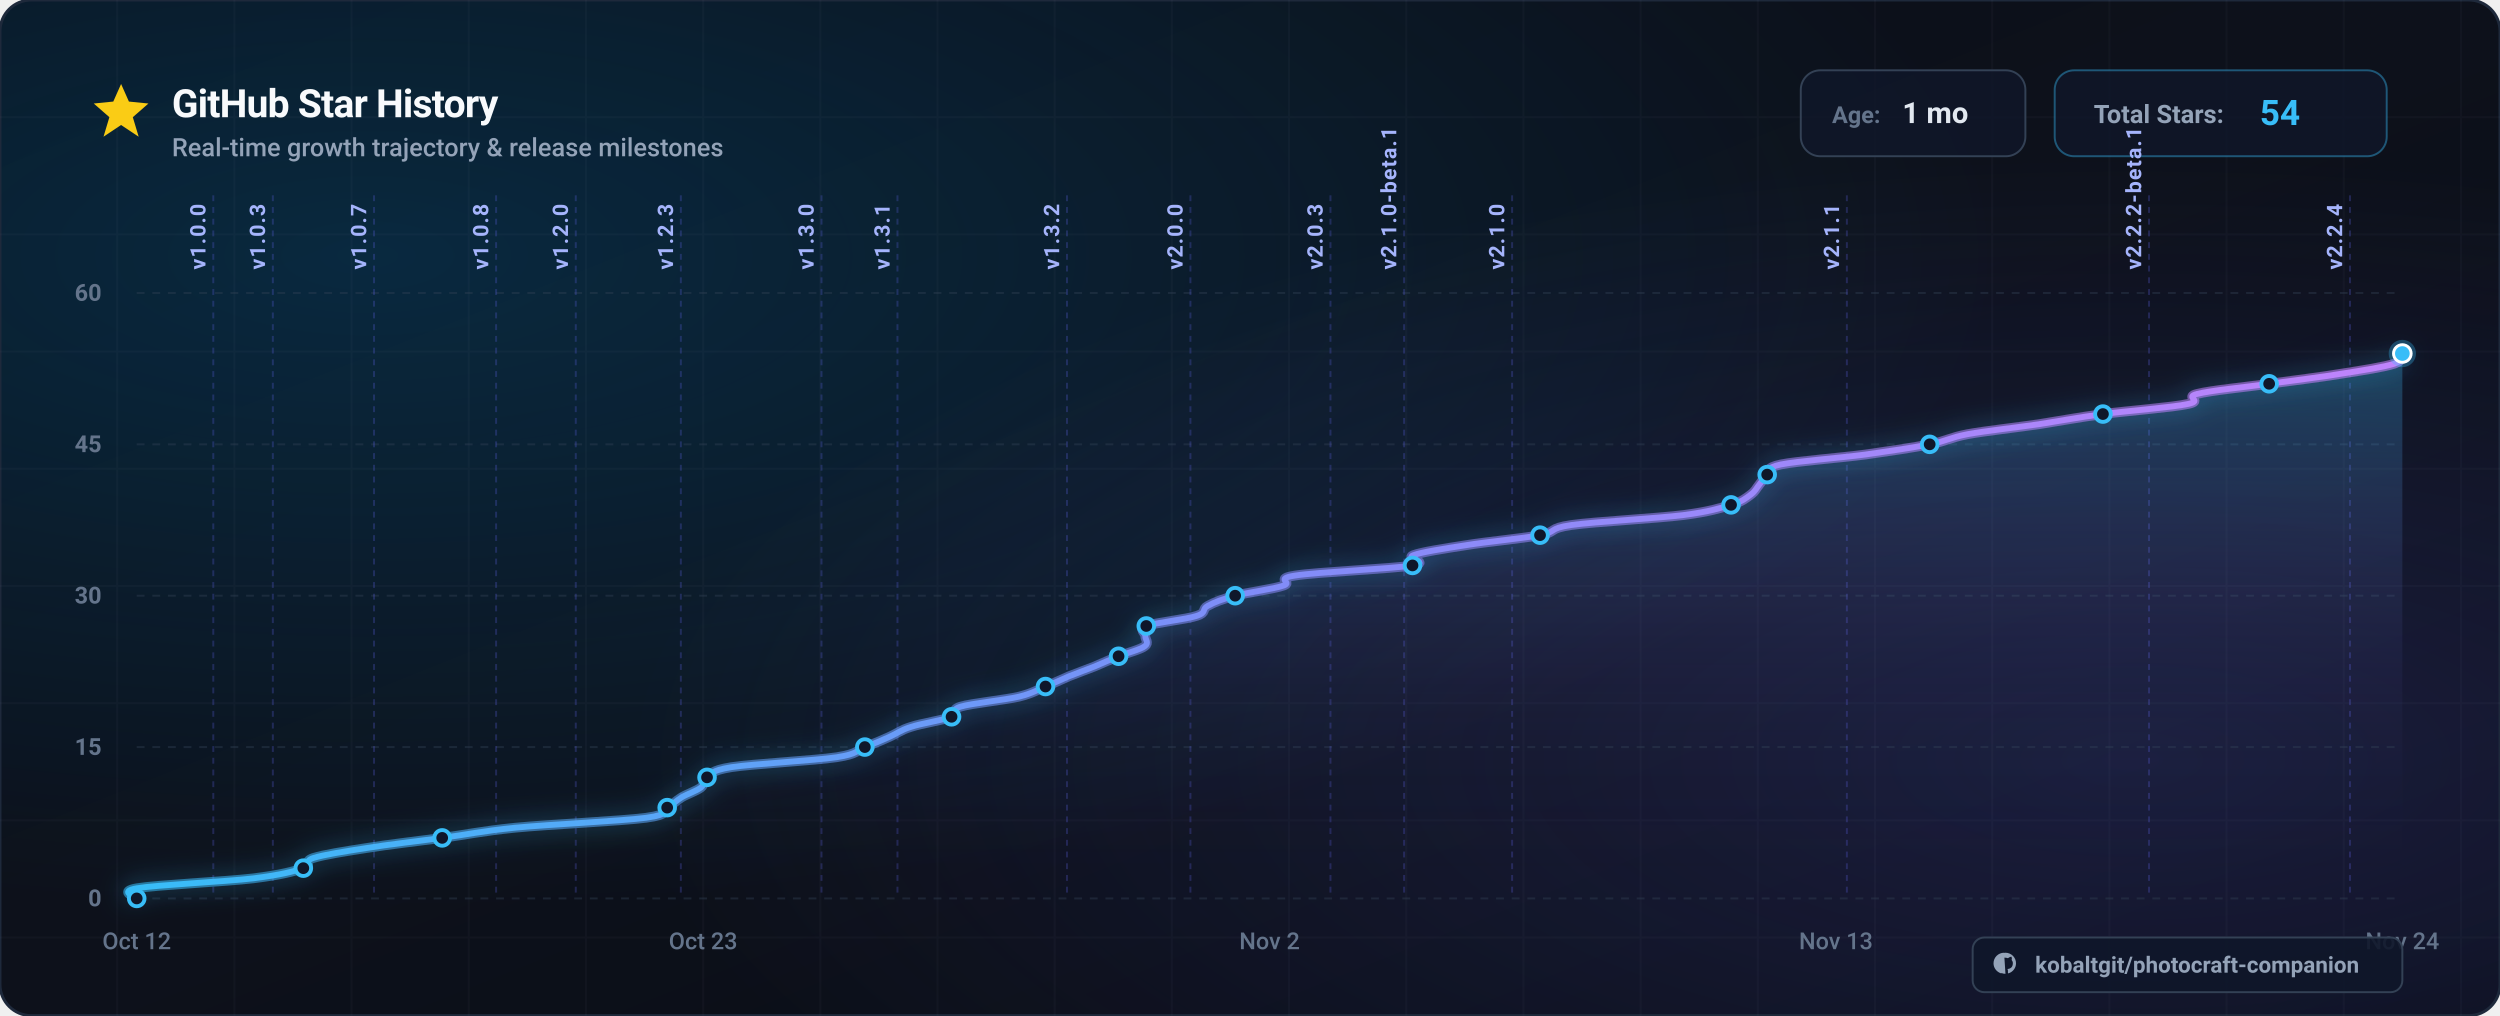
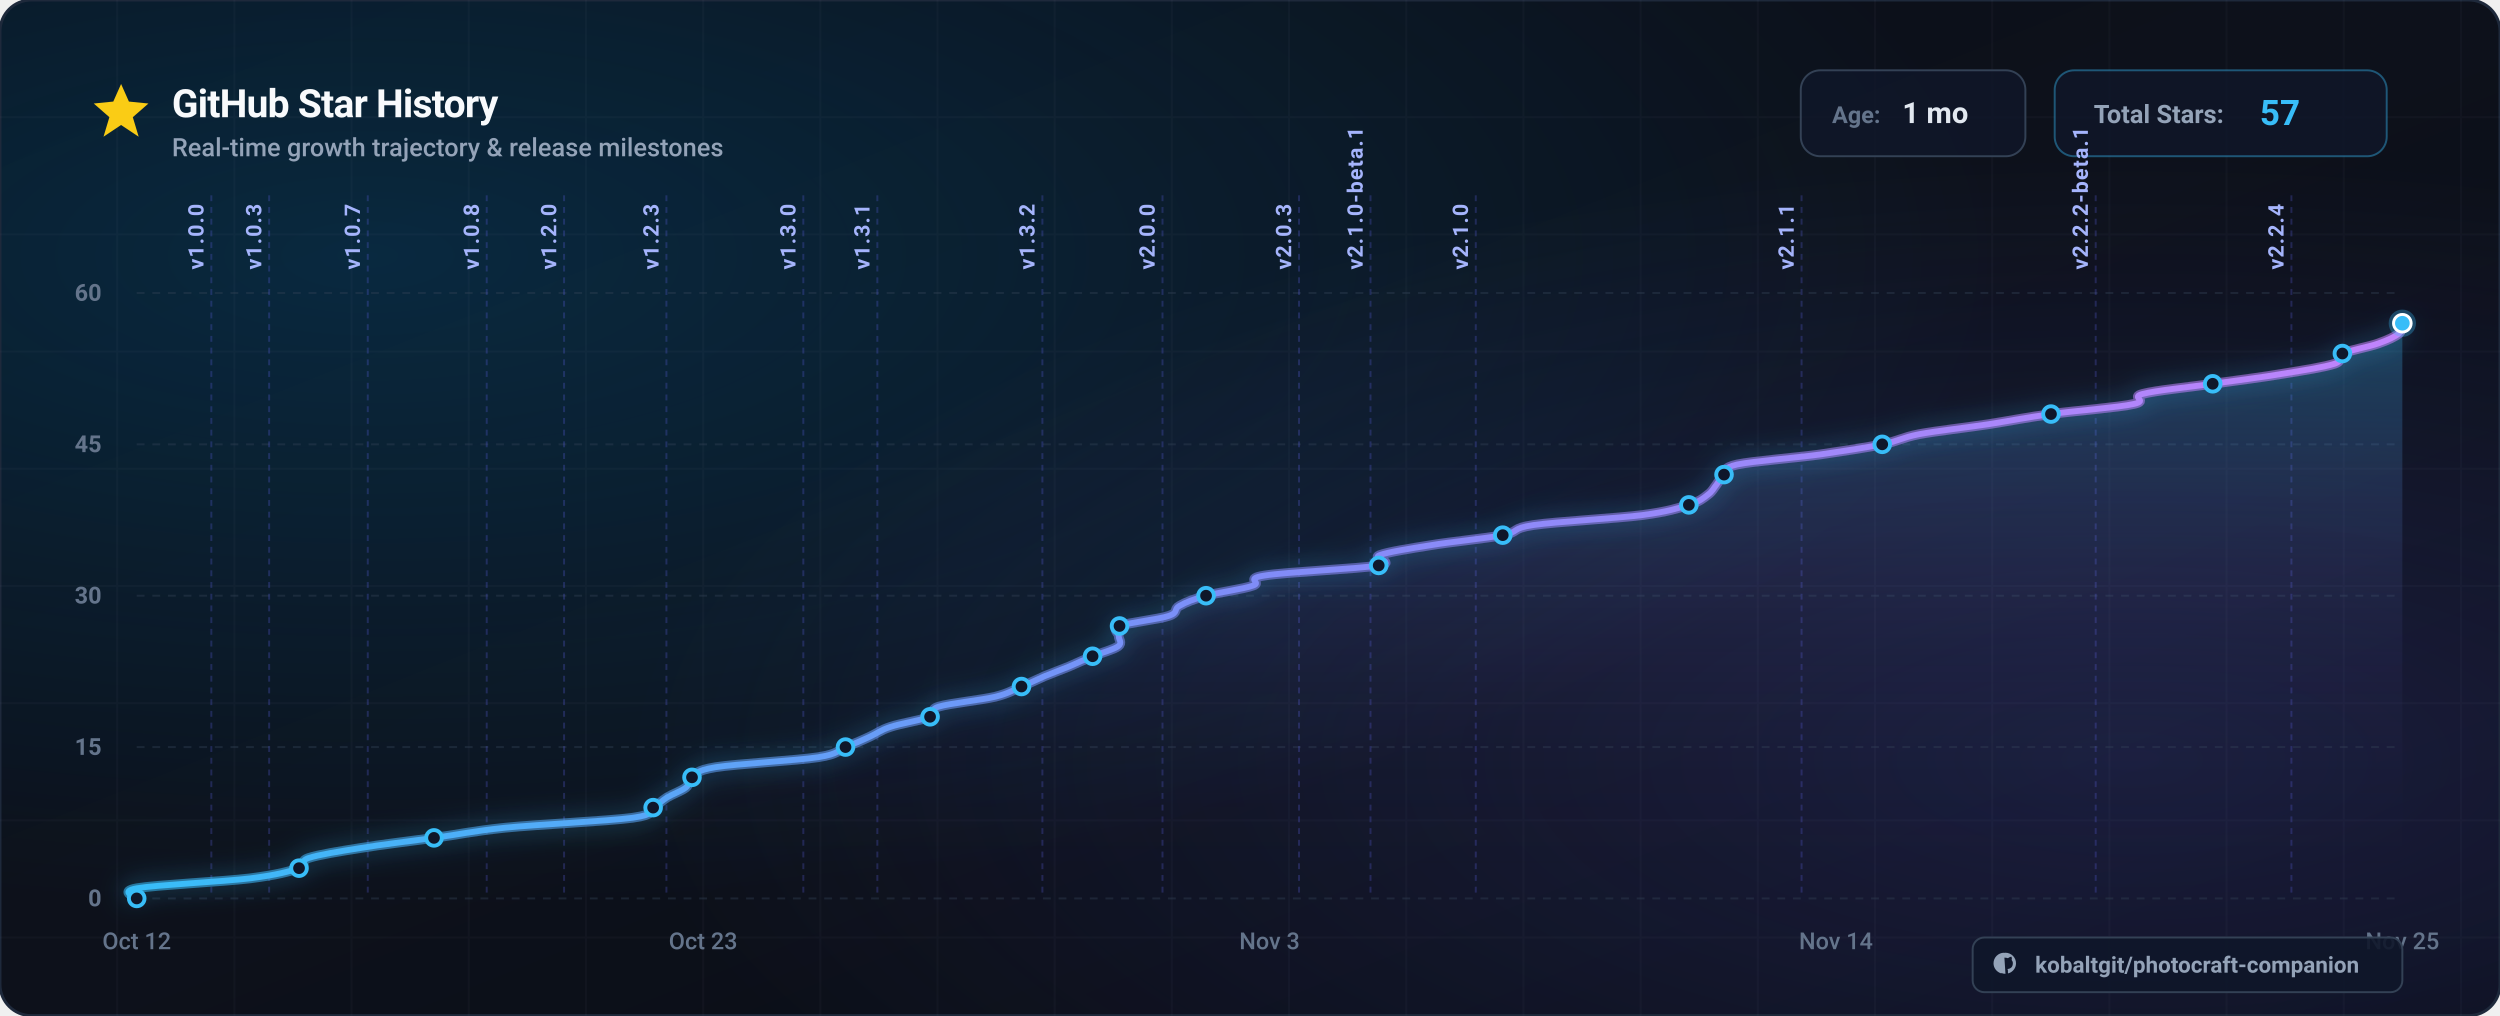
<svg xmlns="http://www.w3.org/2000/svg" viewBox="0 0 1280 520" width="1280" height="520" font-family="-apple-system, BlinkMacSystemFont, 'Segoe UI', Roboto, Helvetica, Arial, sans-serif">
  <defs>
    <linearGradient id="bg-base" x1="0%" y1="0%" x2="100%" y2="100%">
      <stop offset="0%" stop-color="#0a0e17" />
      <stop offset="50%" stop-color="#0d111b" />
      <stop offset="100%" stop-color="#080b12" />
    </linearGradient>
    <radialGradient id="bg-glow-cyan" cx="15%" cy="25%" r="65%">
      <stop offset="0%" stop-color="#0284c7" stop-opacity="0.22" />
      <stop offset="100%" stop-color="#0284c7" stop-opacity="0" />
    </radialGradient>
    <radialGradient id="bg-glow-purple" cx="85%" cy="75%" r="60%">
      <stop offset="0%" stop-color="#6366f1" stop-opacity="0.18" />
      <stop offset="100%" stop-color="#6366f1" stop-opacity="0" />
    </radialGradient>
    <linearGradient id="curve-gradient" x1="0%" y1="0%" x2="100%" y2="0%">
      <stop offset="0%" stop-color="#38bdf8" />
      <stop offset="50%" stop-color="#818cf8" />
      <stop offset="100%" stop-color="#c084fc" />
    </linearGradient>
    <linearGradient id="area-gradient" x1="0%" y1="0%" x2="0%" y2="100%">
      <stop offset="0%" stop-color="#38bdf8" stop-opacity="0.28" />
      <stop offset="50%" stop-color="#818cf8" stop-opacity="0.08" />
      <stop offset="100%" stop-color="#080b12" stop-opacity="0" />
    </linearGradient>
    <filter id="glow-line" x="-20%" y="-20%" width="140%" height="140%">
      <feDropShadow dx="0" dy="0" stdDeviation="6" flood-color="#38bdf8" flood-opacity="0.6" />
    </filter>
    <filter id="shadow-card" x="-10%" y="-10%" width="120%" height="120%">
      <feDropShadow dx="0" dy="12" stdDeviation="20" flood-color="#000000" flood-opacity="0.6" />
    </filter>
  </defs>
  <rect width="1280" height="520" rx="16" fill="url(#bg-base)" />
  <rect width="1280" height="520" rx="16" fill="url(#bg-glow-cyan)" />
  <rect width="1280" height="520" rx="16" fill="url(#bg-glow-purple)" />
  <rect width="1280" height="520" rx="16" fill="none" stroke="#1e293b" stroke-width="1.5" />
  <g opacity="0.04" stroke="#94a3b8" stroke-width="1">
    <line x1="60" y1="0" x2="60" y2="520" />
    <line x1="120" y1="0" x2="120" y2="520" />
    <line x1="180" y1="0" x2="180" y2="520" />
    <line x1="240" y1="0" x2="240" y2="520" />
    <line x1="300" y1="0" x2="300" y2="520" />
    <line x1="360" y1="0" x2="360" y2="520" />
    <line x1="420" y1="0" x2="420" y2="520" />
    <line x1="480" y1="0" x2="480" y2="520" />
    <line x1="540" y1="0" x2="540" y2="520" />
    <line x1="600" y1="0" x2="600" y2="520" />
    <line x1="660" y1="0" x2="660" y2="520" />
    <line x1="720" y1="0" x2="720" y2="520" />
    <line x1="780" y1="0" x2="780" y2="520" />
    <line x1="840" y1="0" x2="840" y2="520" />
    <line x1="900" y1="0" x2="900" y2="520" />
    <line x1="960" y1="0" x2="960" y2="520" />
    <line x1="1020" y1="0" x2="1020" y2="520" />
    <line x1="1080" y1="0" x2="1080" y2="520" />
    <line x1="1140" y1="0" x2="1140" y2="520" />
    <line x1="1200" y1="0" x2="1200" y2="520" />
    <line x1="1260" y1="0" x2="1260" y2="520" />
    <line x1="0" y1="60" x2="1280" y2="60" />
    <line x1="0" y1="120" x2="1280" y2="120" />
    <line x1="0" y1="180" x2="1280" y2="180" />
    <line x1="0" y1="240" x2="1280" y2="240" />
    <line x1="0" y1="300" x2="1280" y2="300" />
    <line x1="0" y1="360" x2="1280" y2="360" />
    <line x1="0" y1="420" x2="1280" y2="420" />
    <line x1="0" y1="480" x2="1280" y2="480" />
  </g>
  <g transform="translate(48, 42)">
    <g transform="translate(0, 0)">
      <polygon points="14,1 18,10 28,11 20,18 23,28 14,22 5,28 8,18 0,11 10,10" fill="#facc15" />
    </g>
    <text x="40" y="18" font-size="20" font-weight="700" fill="#f8fafc" letter-spacing="-0.02em">
      GitHub Star History
    </text>
    <text x="40" y="38" font-size="13" font-weight="500" fill="#94a3b8">
      Real-time growth trajectory &amp; release milestones
    </text>
    <g transform="translate(874, -6)">
      <g transform="translate(0, 0)">
        <rect width="115" height="44" rx="10" fill="#0f172a" fill-opacity="0.8" stroke="#334155" stroke-width="1" />
        <text x="16" y="27" font-size="12" font-weight="600" fill="#64748b">Age:</text>
        <text x="52" y="27" font-size="15" font-weight="700" fill="#e2e8f0">1 mo</text>
      </g>
      <g transform="translate(130, 0)">
        <rect width="170" height="44" rx="10" fill="#0f172a" fill-opacity="0.8" stroke="#38bdf8" stroke-opacity="0.4" stroke-width="1" />
        <text x="20" y="27" font-size="13" font-weight="600" fill="#94a3b8">Total Stars:</text>
-         <text x="105" y="28" font-size="18" font-weight="700" fill="#38bdf8">54</text>
+         <text x="105" y="28" font-size="18" font-weight="700" fill="#38bdf8">57</text>
      </g>
    </g>
  </g>
  <g>
    <line x1="70" y1="460.0" x2="1230.0" y2="460.0" stroke="#334155" stroke-opacity="0.4" stroke-width="1" stroke-dasharray="4 4" />
    <text x="52" y="464.0" font-size="12" font-weight="600" fill="#64748b" text-anchor="end">0</text>
    <line x1="70" y1="382.5" x2="1230.0" y2="382.5" stroke="#334155" stroke-opacity="0.4" stroke-width="1" stroke-dasharray="4 4" />
    <text x="52" y="386.5" font-size="12" font-weight="600" fill="#64748b" text-anchor="end">15</text>
    <line x1="70" y1="305.0" x2="1230.0" y2="305.0" stroke="#334155" stroke-opacity="0.4" stroke-width="1" stroke-dasharray="4 4" />
    <text x="52" y="309.0" font-size="12" font-weight="600" fill="#64748b" text-anchor="end">30</text>
    <line x1="70" y1="227.5" x2="1230.0" y2="227.5" stroke="#334155" stroke-opacity="0.4" stroke-width="1" stroke-dasharray="4 4" />
    <text x="52" y="231.5" font-size="12" font-weight="600" fill="#64748b" text-anchor="end">45</text>
    <line x1="70" y1="150.0" x2="1230.0" y2="150.0" stroke="#334155" stroke-opacity="0.4" stroke-width="1" stroke-dasharray="4 4" />
    <text x="52" y="154.0" font-size="12" font-weight="600" fill="#64748b" text-anchor="end">60</text>
  </g>
  <g>
    <text x="70.0" y="486.0" font-size="12" font-weight="500" fill="#64748b" text-anchor="middle">Oct 12</text>
    <text x="360.0" y="486.0" font-size="12" font-weight="500" fill="#64748b" text-anchor="middle">Oct 23</text>
-     <text x="650.0" y="486.0" font-size="12" font-weight="500" fill="#64748b" text-anchor="middle">Nov 2</text>
-     <text x="940.0" y="486.0" font-size="12" font-weight="500" fill="#64748b" text-anchor="middle">Nov 13</text>
-     <text x="1230.0" y="486.0" font-size="12" font-weight="500" fill="#64748b" text-anchor="middle">Nov 24</text>
+     <text x="650.0" y="486.0" font-size="12" font-weight="500" fill="#64748b" text-anchor="middle">Nov 3</text>
+     <text x="940.0" y="486.0" font-size="12" font-weight="500" fill="#64748b" text-anchor="middle">Nov 14</text>
+     <text x="1230.0" y="486.0" font-size="12" font-weight="500" fill="#64748b" text-anchor="middle">Nov 25</text>
  </g>
  <g>
-     <line x1="109.2" y1="100" x2="109.2" y2="460" stroke="#6366f1" stroke-opacity="0.25" stroke-width="1" stroke-dasharray="3 3" />
-     <text x="105.2" y="138.0" transform="rotate(-90 105.2,138.0)" font-size="11" font-weight="600" fill="#a5b4fc" letter-spacing="0.05em">v1.0.0</text>
-     <line x1="139.7" y1="100" x2="139.7" y2="460" stroke="#6366f1" stroke-opacity="0.25" stroke-width="1" stroke-dasharray="3 3" />
-     <text x="135.7" y="138.0" transform="rotate(-90 135.7,138.0)" font-size="11" font-weight="600" fill="#a5b4fc" letter-spacing="0.05em">v1.0.3</text>
-     <line x1="191.5" y1="100" x2="191.5" y2="460" stroke="#6366f1" stroke-opacity="0.25" stroke-width="1" stroke-dasharray="3 3" />
-     <text x="187.5" y="138.0" transform="rotate(-90 187.5,138.0)" font-size="11" font-weight="600" fill="#a5b4fc" letter-spacing="0.05em">v1.0.7</text>
-     <line x1="254.0" y1="100" x2="254.0" y2="460" stroke="#6366f1" stroke-opacity="0.25" stroke-width="1" stroke-dasharray="3 3" />
-     <text x="250.0" y="138.0" transform="rotate(-90 250.0,138.0)" font-size="11" font-weight="600" fill="#a5b4fc" letter-spacing="0.05em">v1.0.8</text>
-     <line x1="294.8" y1="100" x2="294.8" y2="460" stroke="#6366f1" stroke-opacity="0.25" stroke-width="1" stroke-dasharray="3 3" />
-     <text x="290.8" y="138.0" transform="rotate(-90 290.8,138.0)" font-size="11" font-weight="600" fill="#a5b4fc" letter-spacing="0.05em">v1.2.0</text>
-     <line x1="348.6" y1="100" x2="348.6" y2="460" stroke="#6366f1" stroke-opacity="0.25" stroke-width="1" stroke-dasharray="3 3" />
-     <text x="344.6" y="138.0" transform="rotate(-90 344.6,138.0)" font-size="11" font-weight="600" fill="#a5b4fc" letter-spacing="0.05em">v1.2.3</text>
-     <line x1="420.6" y1="100" x2="420.6" y2="460" stroke="#6366f1" stroke-opacity="0.25" stroke-width="1" stroke-dasharray="3 3" />
-     <text x="416.6" y="138.0" transform="rotate(-90 416.6,138.0)" font-size="11" font-weight="600" fill="#a5b4fc" letter-spacing="0.05em">v1.3.0</text>
-     <line x1="459.5" y1="100" x2="459.5" y2="460" stroke="#6366f1" stroke-opacity="0.25" stroke-width="1" stroke-dasharray="3 3" />
-     <text x="455.5" y="138.0" transform="rotate(-90 455.5,138.0)" font-size="11" font-weight="600" fill="#a5b4fc" letter-spacing="0.05em">v1.3.1</text>
-     <line x1="546.3" y1="100" x2="546.3" y2="460" stroke="#6366f1" stroke-opacity="0.25" stroke-width="1" stroke-dasharray="3 3" />
-     <text x="542.3" y="138.0" transform="rotate(-90 542.3,138.0)" font-size="11" font-weight="600" fill="#a5b4fc" letter-spacing="0.05em">v1.3.2</text>
-     <line x1="609.5" y1="100" x2="609.5" y2="460" stroke="#6366f1" stroke-opacity="0.25" stroke-width="1" stroke-dasharray="3 3" />
-     <text x="605.5" y="138.0" transform="rotate(-90 605.5,138.0)" font-size="11" font-weight="600" fill="#a5b4fc" letter-spacing="0.05em">v2.0.0</text>
-     <line x1="681.2" y1="100" x2="681.2" y2="460" stroke="#6366f1" stroke-opacity="0.25" stroke-width="1" stroke-dasharray="3 3" />
-     <text x="677.2" y="138.0" transform="rotate(-90 677.2,138.0)" font-size="11" font-weight="600" fill="#a5b4fc" letter-spacing="0.05em">v2.0.3</text>
-     <line x1="718.9" y1="100" x2="718.9" y2="460" stroke="#6366f1" stroke-opacity="0.25" stroke-width="1" stroke-dasharray="3 3" />
-     <text x="714.9" y="138.0" transform="rotate(-90 714.9,138.0)" font-size="11" font-weight="600" fill="#a5b4fc" letter-spacing="0.05em">v2.1.0-beta.1</text>
-     <line x1="774.2" y1="100" x2="774.2" y2="460" stroke="#6366f1" stroke-opacity="0.25" stroke-width="1" stroke-dasharray="3 3" />
-     <text x="770.2" y="138.0" transform="rotate(-90 770.2,138.0)" font-size="11" font-weight="600" fill="#a5b4fc" letter-spacing="0.05em">v2.1.0</text>
-     <line x1="945.6" y1="100" x2="945.6" y2="460" stroke="#6366f1" stroke-opacity="0.25" stroke-width="1" stroke-dasharray="3 3" />
-     <text x="941.6" y="138.0" transform="rotate(-90 941.6,138.0)" font-size="11" font-weight="600" fill="#a5b4fc" letter-spacing="0.05em">v2.1.1</text>
-     <line x1="1100.3" y1="100" x2="1100.3" y2="460" stroke="#6366f1" stroke-opacity="0.25" stroke-width="1" stroke-dasharray="3 3" />
-     <text x="1096.3" y="138.0" transform="rotate(-90 1096.3,138.0)" font-size="11" font-weight="600" fill="#a5b4fc" letter-spacing="0.05em">v2.2.2-beta.1</text>
-     <line x1="1203.2" y1="100" x2="1203.2" y2="460" stroke="#6366f1" stroke-opacity="0.25" stroke-width="1" stroke-dasharray="3 3" />
-     <text x="1199.2" y="138.0" transform="rotate(-90 1199.2,138.0)" font-size="11" font-weight="600" fill="#a5b4fc" letter-spacing="0.05em">v2.2.4</text>
+     <line x1="108.2" y1="100" x2="108.2" y2="460" stroke="#6366f1" stroke-opacity="0.25" stroke-width="1" stroke-dasharray="3 3" />
+     <text x="104.2" y="138.0" transform="rotate(-90 104.2,138.0)" font-size="11" font-weight="600" fill="#a5b4fc" letter-spacing="0.05em">v1.0.0</text>
+     <line x1="137.8" y1="100" x2="137.8" y2="460" stroke="#6366f1" stroke-opacity="0.25" stroke-width="1" stroke-dasharray="3 3" />
+     <text x="133.8" y="138.0" transform="rotate(-90 133.8,138.0)" font-size="11" font-weight="600" fill="#a5b4fc" letter-spacing="0.05em">v1.0.3</text>
+     <line x1="188.3" y1="100" x2="188.3" y2="460" stroke="#6366f1" stroke-opacity="0.25" stroke-width="1" stroke-dasharray="3 3" />
+     <text x="184.3" y="138.0" transform="rotate(-90 184.3,138.0)" font-size="11" font-weight="600" fill="#a5b4fc" letter-spacing="0.05em">v1.0.7</text>
+     <line x1="249.2" y1="100" x2="249.2" y2="460" stroke="#6366f1" stroke-opacity="0.25" stroke-width="1" stroke-dasharray="3 3" />
+     <text x="245.2" y="138.0" transform="rotate(-90 245.2,138.0)" font-size="11" font-weight="600" fill="#a5b4fc" letter-spacing="0.05em">v1.0.8</text>
+     <line x1="288.8" y1="100" x2="288.8" y2="460" stroke="#6366f1" stroke-opacity="0.25" stroke-width="1" stroke-dasharray="3 3" />
+     <text x="284.8" y="138.0" transform="rotate(-90 284.8,138.0)" font-size="11" font-weight="600" fill="#a5b4fc" letter-spacing="0.05em">v1.2.0</text>
+     <line x1="341.2" y1="100" x2="341.2" y2="460" stroke="#6366f1" stroke-opacity="0.25" stroke-width="1" stroke-dasharray="3 3" />
+     <text x="337.2" y="138.0" transform="rotate(-90 337.2,138.0)" font-size="11" font-weight="600" fill="#a5b4fc" letter-spacing="0.05em">v1.2.3</text>
+     <line x1="411.3" y1="100" x2="411.3" y2="460" stroke="#6366f1" stroke-opacity="0.25" stroke-width="1" stroke-dasharray="3 3" />
+     <text x="407.3" y="138.0" transform="rotate(-90 407.3,138.0)" font-size="11" font-weight="600" fill="#a5b4fc" letter-spacing="0.05em">v1.3.0</text>
+     <line x1="449.2" y1="100" x2="449.2" y2="460" stroke="#6366f1" stroke-opacity="0.25" stroke-width="1" stroke-dasharray="3 3" />
+     <text x="445.2" y="138.0" transform="rotate(-90 445.2,138.0)" font-size="11" font-weight="600" fill="#a5b4fc" letter-spacing="0.05em">v1.3.1</text>
+     <line x1="533.7" y1="100" x2="533.7" y2="460" stroke="#6366f1" stroke-opacity="0.25" stroke-width="1" stroke-dasharray="3 3" />
+     <text x="529.7" y="138.0" transform="rotate(-90 529.7,138.0)" font-size="11" font-weight="600" fill="#a5b4fc" letter-spacing="0.05em">v1.3.2</text>
+     <line x1="595.2" y1="100" x2="595.2" y2="460" stroke="#6366f1" stroke-opacity="0.25" stroke-width="1" stroke-dasharray="3 3" />
+     <text x="591.2" y="138.0" transform="rotate(-90 591.2,138.0)" font-size="11" font-weight="600" fill="#a5b4fc" letter-spacing="0.05em">v2.0.0</text>
+     <line x1="665.1" y1="100" x2="665.1" y2="460" stroke="#6366f1" stroke-opacity="0.25" stroke-width="1" stroke-dasharray="3 3" />
+     <text x="661.1" y="138.0" transform="rotate(-90 661.1,138.0)" font-size="11" font-weight="600" fill="#a5b4fc" letter-spacing="0.05em">v2.0.3</text>
+     <line x1="701.7" y1="100" x2="701.7" y2="460" stroke="#6366f1" stroke-opacity="0.25" stroke-width="1" stroke-dasharray="3 3" />
+     <text x="697.7" y="138.0" transform="rotate(-90 697.7,138.0)" font-size="11" font-weight="600" fill="#a5b4fc" letter-spacing="0.05em">v2.1.0-beta.1</text>
+     <line x1="755.6" y1="100" x2="755.6" y2="460" stroke="#6366f1" stroke-opacity="0.25" stroke-width="1" stroke-dasharray="3 3" />
+     <text x="751.6" y="138.0" transform="rotate(-90 751.6,138.0)" font-size="11" font-weight="600" fill="#a5b4fc" letter-spacing="0.05em">v2.1.0</text>
+     <line x1="922.4" y1="100" x2="922.4" y2="460" stroke="#6366f1" stroke-opacity="0.25" stroke-width="1" stroke-dasharray="3 3" />
+     <text x="918.4" y="138.0" transform="rotate(-90 918.4,138.0)" font-size="11" font-weight="600" fill="#a5b4fc" letter-spacing="0.05em">v2.1.1</text>
+     <line x1="1073.0" y1="100" x2="1073.0" y2="460" stroke="#6366f1" stroke-opacity="0.25" stroke-width="1" stroke-dasharray="3 3" />
+     <text x="1069.0" y="138.0" transform="rotate(-90 1069.0,138.0)" font-size="11" font-weight="600" fill="#a5b4fc" letter-spacing="0.05em">v2.2.2-beta.1</text>
+     <line x1="1173.2" y1="100" x2="1173.2" y2="460" stroke="#6366f1" stroke-opacity="0.25" stroke-width="1" stroke-dasharray="3 3" />
+     <text x="1169.2" y="138.0" transform="rotate(-90 1169.2,138.0)" font-size="11" font-weight="600" fill="#a5b4fc" letter-spacing="0.05em">v2.2.4</text>
  </g>
-   <path d="M 70.0,460.0 C 70.0,459.1 60.0,456.6 70.0,454.8 C 80.0,453.1 115.6,451.4 129.8,449.7 C 144.1,447.9 150.2,446.2 155.3,444.5 C 160.4,442.8 155.0,441.1 160.4,439.3 C 165.8,437.6 176.6,435.9 187.6,434.2 C 198.6,432.4 213.7,430.7 226.4,429.0 C 239.0,427.3 246.2,425.6 263.6,423.8 C 281.1,422.1 317.8,420.4 330.8,418.7 C 343.8,416.9 338.5,415.2 341.6,413.5 C 344.6,411.8 346.0,410.1 348.9,408.3 C 351.7,406.6 356.7,404.9 358.9,403.2 C 361.1,401.4 359.5,399.7 362.0,398.0 C 364.6,396.3 363.4,394.6 374.4,392.8 C 385.5,391.1 417.0,389.4 428.4,387.7 C 439.8,385.9 438.3,384.2 442.8,382.5 C 447.3,380.8 451.4,379.1 455.3,377.3 C 459.2,375.6 460.9,373.9 466.3,372.2 C 471.6,370.4 483.0,368.7 487.2,367.0 C 491.5,365.3 486.0,363.6 491.8,361.8 C 497.5,360.1 514.4,358.4 521.7,356.7 C 528.9,354.9 531.1,353.2 535.3,351.5 C 539.6,349.8 543.0,348.1 547.2,346.3 C 551.4,344.6 556.2,342.9 560.5,341.2 C 564.7,339.4 568.4,337.7 572.7,336.0 C 577.0,334.3 583.9,332.6 586.2,330.8 C 588.5,329.1 586.3,327.4 586.4,325.7 C 586.5,323.9 582.5,322.2 586.9,320.5 C 591.3,318.8 607.6,317.1 612.8,315.3 C 618.1,313.6 615.1,311.9 618.4,310.2 C 621.6,308.4 625.9,306.7 632.4,305.0 C 638.8,303.3 652.1,301.6 657.2,299.8 C 662.3,298.1 652.0,296.4 663.0,294.7 C 674.0,292.9 713.1,291.2 723.2,289.5 C 733.2,287.8 719.0,286.1 723.5,284.3 C 728.0,282.6 739.4,280.9 750.2,279.2 C 761.0,277.4 779.4,275.7 788.5,274.0 C 797.5,272.3 792.3,270.6 804.6,268.8 C 816.9,267.1 848.4,265.4 862.0,263.7 C 875.6,261.9 880.5,260.2 886.3,258.5 C 892.0,256.8 893.9,255.1 896.3,253.3 C 898.7,251.6 899.3,249.9 900.7,248.2 C 902.2,246.4 902.9,244.7 904.8,243.0 C 906.6,241.3 903.4,239.6 911.8,237.8 C 920.2,236.1 942.5,234.4 955.2,232.7 C 967.9,230.9 979.3,229.2 988.0,227.5 C 996.7,225.8 998.1,224.1 1007.4,222.3 C 1016.7,220.6 1032.3,218.9 1043.9,217.2 C 1055.4,215.4 1064.0,213.7 1076.7,212.0 C 1089.5,210.3 1112.3,208.6 1120.4,206.8 C 1128.4,205.1 1118.0,203.4 1124.9,201.7 C 1131.8,199.9 1149.5,198.2 1161.8,196.5 C 1174.2,194.8 1188.3,193.1 1199.0,191.3 C 1209.7,189.6 1220.8,187.9 1225.9,186.2 C 1231.1,184.4 1229.3,181.9 1230.0,181.0 L 1230.0,460.0 L 70.0,460.0 Z" fill="url(#area-gradient)" />
-   <path d="M 70.0,460.0 C 70.0,459.1 60.0,456.6 70.0,454.8 C 80.0,453.1 115.6,451.4 129.8,449.7 C 144.1,447.9 150.2,446.2 155.3,444.5 C 160.4,442.8 155.0,441.1 160.4,439.3 C 165.8,437.6 176.6,435.9 187.6,434.2 C 198.6,432.4 213.7,430.7 226.4,429.0 C 239.0,427.3 246.2,425.6 263.6,423.8 C 281.1,422.1 317.8,420.4 330.8,418.7 C 343.8,416.9 338.5,415.2 341.6,413.5 C 344.6,411.8 346.0,410.1 348.9,408.3 C 351.7,406.6 356.7,404.9 358.9,403.2 C 361.1,401.4 359.5,399.7 362.0,398.0 C 364.6,396.3 363.4,394.6 374.4,392.8 C 385.5,391.1 417.0,389.4 428.4,387.7 C 439.8,385.9 438.3,384.2 442.8,382.5 C 447.3,380.8 451.4,379.1 455.3,377.3 C 459.2,375.6 460.9,373.9 466.3,372.2 C 471.6,370.4 483.0,368.7 487.2,367.0 C 491.5,365.3 486.0,363.6 491.8,361.8 C 497.5,360.1 514.4,358.4 521.7,356.7 C 528.9,354.9 531.1,353.2 535.3,351.5 C 539.6,349.8 543.0,348.1 547.2,346.3 C 551.4,344.6 556.2,342.9 560.5,341.2 C 564.7,339.4 568.4,337.7 572.7,336.0 C 577.0,334.3 583.9,332.6 586.2,330.8 C 588.5,329.1 586.3,327.4 586.4,325.7 C 586.5,323.9 582.5,322.2 586.9,320.5 C 591.3,318.8 607.6,317.1 612.8,315.3 C 618.1,313.6 615.1,311.9 618.4,310.2 C 621.6,308.4 625.9,306.7 632.4,305.0 C 638.8,303.3 652.1,301.6 657.2,299.8 C 662.3,298.1 652.0,296.4 663.0,294.7 C 674.0,292.9 713.1,291.2 723.2,289.5 C 733.2,287.8 719.0,286.1 723.5,284.3 C 728.0,282.6 739.4,280.9 750.2,279.2 C 761.0,277.4 779.4,275.7 788.5,274.0 C 797.5,272.3 792.3,270.6 804.6,268.8 C 816.9,267.1 848.4,265.4 862.0,263.7 C 875.6,261.9 880.5,260.2 886.3,258.5 C 892.0,256.8 893.9,255.1 896.3,253.3 C 898.7,251.6 899.3,249.9 900.7,248.2 C 902.2,246.4 902.9,244.7 904.8,243.0 C 906.6,241.3 903.4,239.6 911.8,237.8 C 920.2,236.1 942.5,234.4 955.2,232.7 C 967.9,230.9 979.3,229.2 988.0,227.5 C 996.7,225.8 998.1,224.1 1007.4,222.3 C 1016.7,220.6 1032.3,218.9 1043.9,217.2 C 1055.4,215.4 1064.0,213.7 1076.7,212.0 C 1089.5,210.3 1112.3,208.6 1120.4,206.8 C 1128.4,205.1 1118.0,203.4 1124.9,201.7 C 1131.8,199.9 1149.5,198.2 1161.8,196.5 C 1174.2,194.8 1188.3,193.1 1199.0,191.3 C 1209.7,189.6 1220.8,187.9 1225.9,186.2 C 1231.1,184.4 1229.3,181.9 1230.0,181.0" fill="none" stroke="url(#curve-gradient)" stroke-width="5" filter="url(#glow-line)" opacity="0.6" />
-   <path d="M 70.0,460.0 C 70.0,459.1 60.0,456.6 70.0,454.8 C 80.0,453.1 115.6,451.4 129.8,449.7 C 144.1,447.9 150.2,446.2 155.3,444.5 C 160.4,442.8 155.0,441.1 160.4,439.3 C 165.8,437.6 176.6,435.9 187.6,434.2 C 198.6,432.4 213.7,430.7 226.4,429.0 C 239.0,427.3 246.2,425.6 263.6,423.8 C 281.1,422.1 317.8,420.4 330.8,418.7 C 343.8,416.9 338.5,415.2 341.6,413.5 C 344.6,411.8 346.0,410.1 348.9,408.3 C 351.7,406.6 356.7,404.9 358.9,403.2 C 361.1,401.4 359.5,399.7 362.0,398.0 C 364.6,396.3 363.4,394.6 374.4,392.8 C 385.5,391.1 417.0,389.4 428.4,387.7 C 439.8,385.9 438.3,384.2 442.8,382.5 C 447.3,380.8 451.4,379.1 455.3,377.3 C 459.2,375.6 460.9,373.9 466.3,372.2 C 471.6,370.4 483.0,368.7 487.2,367.0 C 491.5,365.3 486.0,363.6 491.8,361.8 C 497.5,360.1 514.4,358.4 521.7,356.7 C 528.9,354.9 531.1,353.2 535.3,351.5 C 539.6,349.8 543.0,348.1 547.2,346.3 C 551.4,344.6 556.2,342.9 560.5,341.2 C 564.7,339.4 568.4,337.7 572.7,336.0 C 577.0,334.3 583.9,332.6 586.2,330.8 C 588.5,329.1 586.3,327.4 586.4,325.7 C 586.5,323.9 582.5,322.2 586.9,320.5 C 591.3,318.8 607.6,317.1 612.8,315.3 C 618.1,313.6 615.1,311.9 618.4,310.2 C 621.6,308.4 625.9,306.7 632.4,305.0 C 638.8,303.3 652.1,301.6 657.2,299.8 C 662.3,298.1 652.0,296.4 663.0,294.7 C 674.0,292.9 713.1,291.2 723.2,289.5 C 733.2,287.8 719.0,286.1 723.5,284.3 C 728.0,282.6 739.4,280.9 750.2,279.2 C 761.0,277.4 779.4,275.7 788.5,274.0 C 797.5,272.3 792.3,270.6 804.6,268.8 C 816.9,267.1 848.4,265.4 862.0,263.7 C 875.6,261.9 880.5,260.2 886.3,258.5 C 892.0,256.8 893.9,255.1 896.3,253.3 C 898.7,251.6 899.3,249.9 900.7,248.2 C 902.2,246.4 902.9,244.7 904.8,243.0 C 906.6,241.3 903.4,239.6 911.8,237.8 C 920.2,236.1 942.5,234.4 955.2,232.7 C 967.9,230.9 979.3,229.2 988.0,227.5 C 996.7,225.8 998.1,224.1 1007.4,222.3 C 1016.7,220.6 1032.3,218.9 1043.9,217.2 C 1055.4,215.4 1064.0,213.7 1076.7,212.0 C 1089.5,210.3 1112.3,208.6 1120.4,206.8 C 1128.4,205.1 1118.0,203.4 1124.9,201.7 C 1131.8,199.9 1149.5,198.2 1161.8,196.5 C 1174.2,194.8 1188.3,193.1 1199.0,191.3 C 1209.7,189.6 1220.8,187.9 1225.9,186.2 C 1231.1,184.4 1229.3,181.9 1230.0,181.0" fill="none" stroke="url(#curve-gradient)" stroke-width="3" stroke-linecap="round" stroke-linejoin="round" />
+   <path d="M 70.0,460.0 C 70.0,459.1 60.3,456.6 70.0,454.8 C 79.7,453.1 114.4,451.4 128.2,449.7 C 142.1,447.9 148.1,446.2 153.1,444.5 C 158.0,442.8 152.8,441.1 158.0,439.3 C 163.2,437.6 173.8,435.9 184.5,434.2 C 195.2,432.4 209.9,430.7 222.2,429.0 C 234.6,427.3 241.6,425.6 258.5,423.8 C 275.5,422.1 311.2,420.4 323.9,418.7 C 336.5,416.9 331.4,415.2 334.4,413.5 C 337.3,411.8 338.7,410.1 341.5,408.3 C 344.3,406.6 349.1,404.9 351.2,403.2 C 353.4,401.4 351.8,399.7 354.3,398.0 C 356.8,396.3 355.6,394.6 366.4,392.8 C 377.1,391.1 407.8,389.4 418.9,387.7 C 430.0,385.9 428.6,384.2 432.9,382.5 C 437.3,380.8 441.3,379.1 445.1,377.3 C 448.9,375.6 450.6,373.9 455.8,372.2 C 461.0,370.4 472.0,368.7 476.2,367.0 C 480.3,365.3 475.0,363.6 480.6,361.8 C 486.2,360.1 502.7,358.4 509.7,356.7 C 516.8,354.9 518.9,353.2 523.0,351.5 C 527.2,349.8 530.5,348.1 534.6,346.3 C 538.6,344.6 543.4,342.9 547.5,341.2 C 551.6,339.4 555.2,337.7 559.4,336.0 C 563.6,334.3 570.3,332.6 572.6,330.8 C 574.8,329.1 572.7,327.4 572.8,325.7 C 572.9,323.9 568.9,322.2 573.2,320.5 C 577.5,318.8 593.4,317.1 598.5,315.3 C 603.6,313.6 600.7,311.9 603.9,310.2 C 607.0,308.4 611.2,306.7 617.5,305.0 C 623.8,303.3 636.7,301.6 641.6,299.8 C 646.6,298.1 636.6,296.4 647.3,294.7 C 658.0,292.9 696.1,291.2 705.9,289.5 C 715.7,287.8 701.8,286.1 706.2,284.3 C 710.6,282.6 721.7,280.9 732.2,279.2 C 742.7,277.4 760.6,275.7 769.4,274.0 C 778.3,272.3 773.2,270.6 785.2,268.8 C 797.1,267.1 827.8,265.4 841.0,263.7 C 854.3,261.9 859.1,260.2 864.7,258.5 C 870.2,256.8 872.1,255.1 874.4,253.3 C 876.8,251.6 877.4,249.9 878.8,248.2 C 880.1,246.4 880.9,244.7 882.7,243.0 C 884.5,241.3 881.4,239.6 889.5,237.8 C 897.7,236.1 919.4,234.4 931.8,232.7 C 944.1,230.9 955.2,229.2 963.7,227.5 C 972.2,225.8 973.5,224.1 982.6,222.3 C 991.7,220.6 1006.9,218.9 1018.1,217.2 C 1029.4,215.4 1037.7,213.7 1050.1,212.0 C 1062.5,210.3 1084.8,208.6 1092.6,206.8 C 1100.4,205.1 1090.3,203.4 1097.0,201.7 C 1103.7,199.9 1120.9,198.2 1132.9,196.5 C 1145.0,194.8 1158.7,193.1 1169.1,191.3 C 1179.5,189.6 1190.3,187.9 1195.4,186.2 C 1200.4,184.4 1195.6,182.7 1199.3,181.0 C 1203.0,179.3 1212.9,177.6 1217.8,175.8 C 1222.6,174.1 1226.3,172.4 1228.3,170.7 C 1230.3,168.9 1229.7,166.4 1230.0,165.5 L 1230.0,460.0 L 70.0,460.0 Z" fill="url(#area-gradient)" />
+   <path d="M 70.0,460.0 C 70.0,459.1 60.3,456.6 70.0,454.8 C 79.7,453.1 114.4,451.4 128.2,449.7 C 142.1,447.9 148.1,446.2 153.1,444.5 C 158.0,442.8 152.8,441.1 158.0,439.3 C 163.2,437.6 173.8,435.9 184.5,434.2 C 195.2,432.4 209.9,430.7 222.2,429.0 C 234.6,427.3 241.6,425.6 258.5,423.8 C 275.5,422.1 311.2,420.4 323.9,418.7 C 336.5,416.9 331.4,415.2 334.4,413.5 C 337.3,411.8 338.7,410.1 341.5,408.3 C 344.3,406.6 349.1,404.9 351.2,403.2 C 353.4,401.4 351.8,399.7 354.3,398.0 C 356.8,396.3 355.6,394.6 366.4,392.8 C 377.1,391.1 407.8,389.4 418.9,387.7 C 430.0,385.9 428.6,384.2 432.9,382.5 C 437.3,380.8 441.3,379.1 445.1,377.3 C 448.9,375.6 450.6,373.9 455.8,372.2 C 461.0,370.4 472.0,368.7 476.2,367.0 C 480.3,365.3 475.0,363.6 480.6,361.8 C 486.2,360.1 502.7,358.4 509.7,356.7 C 516.8,354.9 518.9,353.2 523.0,351.5 C 527.2,349.8 530.5,348.1 534.6,346.3 C 538.6,344.6 543.4,342.9 547.5,341.2 C 551.6,339.4 555.2,337.7 559.4,336.0 C 563.6,334.3 570.3,332.6 572.6,330.8 C 574.8,329.1 572.7,327.4 572.8,325.7 C 572.9,323.9 568.9,322.2 573.2,320.5 C 577.5,318.8 593.4,317.1 598.5,315.3 C 603.6,313.6 600.7,311.9 603.9,310.2 C 607.0,308.4 611.2,306.7 617.5,305.0 C 623.8,303.3 636.7,301.6 641.6,299.8 C 646.6,298.1 636.6,296.4 647.3,294.7 C 658.0,292.9 696.1,291.2 705.9,289.5 C 715.7,287.8 701.8,286.1 706.2,284.3 C 710.6,282.6 721.7,280.9 732.2,279.2 C 742.7,277.4 760.6,275.7 769.4,274.0 C 778.3,272.3 773.2,270.6 785.2,268.8 C 797.1,267.1 827.8,265.4 841.0,263.7 C 854.3,261.9 859.1,260.2 864.7,258.5 C 870.2,256.8 872.1,255.1 874.4,253.3 C 876.8,251.6 877.4,249.9 878.8,248.2 C 880.1,246.4 880.9,244.7 882.7,243.0 C 884.5,241.3 881.4,239.6 889.5,237.8 C 897.7,236.1 919.4,234.4 931.8,232.7 C 944.1,230.9 955.2,229.2 963.7,227.5 C 972.2,225.8 973.5,224.1 982.6,222.3 C 991.7,220.6 1006.9,218.9 1018.1,217.2 C 1029.4,215.4 1037.7,213.7 1050.1,212.0 C 1062.5,210.3 1084.8,208.6 1092.6,206.8 C 1100.4,205.1 1090.3,203.4 1097.0,201.7 C 1103.7,199.9 1120.9,198.2 1132.9,196.5 C 1145.0,194.8 1158.7,193.1 1169.1,191.3 C 1179.5,189.6 1190.3,187.9 1195.4,186.2 C 1200.4,184.4 1195.6,182.7 1199.3,181.0 C 1203.0,179.3 1212.9,177.6 1217.8,175.8 C 1222.6,174.1 1226.3,172.4 1228.3,170.7 C 1230.3,168.9 1229.7,166.4 1230.0,165.5" fill="none" stroke="url(#curve-gradient)" stroke-width="5" filter="url(#glow-line)" opacity="0.6" />
+   <path d="M 70.0,460.0 C 70.0,459.1 60.3,456.6 70.0,454.8 C 79.7,453.1 114.4,451.4 128.2,449.7 C 142.1,447.9 148.1,446.2 153.1,444.5 C 158.0,442.8 152.8,441.1 158.0,439.3 C 163.2,437.6 173.8,435.9 184.5,434.2 C 195.2,432.4 209.9,430.7 222.2,429.0 C 234.6,427.3 241.6,425.6 258.5,423.8 C 275.5,422.1 311.2,420.4 323.9,418.7 C 336.5,416.9 331.4,415.2 334.4,413.5 C 337.3,411.8 338.7,410.1 341.5,408.3 C 344.3,406.6 349.1,404.9 351.2,403.2 C 353.4,401.4 351.8,399.7 354.3,398.0 C 356.8,396.3 355.6,394.6 366.4,392.8 C 377.1,391.1 407.8,389.4 418.9,387.7 C 430.0,385.9 428.6,384.2 432.9,382.5 C 437.3,380.8 441.3,379.1 445.1,377.3 C 448.9,375.6 450.6,373.9 455.8,372.2 C 461.0,370.4 472.0,368.7 476.2,367.0 C 480.3,365.3 475.0,363.6 480.6,361.8 C 486.2,360.1 502.7,358.4 509.7,356.7 C 516.8,354.9 518.9,353.2 523.0,351.5 C 527.2,349.8 530.5,348.1 534.6,346.3 C 538.6,344.6 543.4,342.9 547.5,341.2 C 551.6,339.4 555.2,337.7 559.4,336.0 C 563.6,334.3 570.3,332.6 572.6,330.8 C 574.8,329.1 572.7,327.4 572.8,325.7 C 572.9,323.9 568.9,322.2 573.2,320.5 C 577.5,318.8 593.4,317.1 598.5,315.3 C 603.6,313.6 600.7,311.9 603.9,310.2 C 607.0,308.4 611.2,306.7 617.5,305.0 C 623.8,303.3 636.7,301.6 641.6,299.8 C 646.6,298.1 636.6,296.4 647.3,294.7 C 658.0,292.9 696.1,291.2 705.9,289.5 C 715.7,287.8 701.8,286.1 706.2,284.3 C 710.6,282.6 721.7,280.9 732.2,279.2 C 742.7,277.4 760.6,275.7 769.4,274.0 C 778.3,272.3 773.2,270.6 785.2,268.8 C 797.1,267.1 827.8,265.4 841.0,263.7 C 854.3,261.9 859.1,260.2 864.7,258.5 C 870.2,256.8 872.1,255.1 874.4,253.3 C 876.8,251.6 877.4,249.9 878.8,248.2 C 880.1,246.4 880.9,244.7 882.7,243.0 C 884.5,241.3 881.4,239.6 889.5,237.8 C 897.7,236.1 919.4,234.4 931.8,232.7 C 944.1,230.9 955.2,229.2 963.7,227.5 C 972.2,225.8 973.5,224.1 982.6,222.3 C 991.7,220.6 1006.9,218.9 1018.1,217.2 C 1029.4,215.4 1037.7,213.7 1050.1,212.0 C 1062.5,210.3 1084.8,208.6 1092.6,206.8 C 1100.4,205.1 1090.3,203.4 1097.0,201.7 C 1103.7,199.9 1120.9,198.2 1132.9,196.5 C 1145.0,194.8 1158.7,193.1 1169.1,191.3 C 1179.5,189.6 1190.3,187.9 1195.4,186.2 C 1200.4,184.4 1195.6,182.7 1199.3,181.0 C 1203.0,179.3 1212.9,177.6 1217.8,175.8 C 1222.6,174.1 1226.3,172.4 1228.3,170.7 C 1230.3,168.9 1229.7,166.4 1230.0,165.5" fill="none" stroke="url(#curve-gradient)" stroke-width="3" stroke-linecap="round" stroke-linejoin="round" />
  <g>
    <circle cx="70.0" cy="460.0" r="4" fill="#0f172a" stroke="#38bdf8" stroke-width="2" />
-     <circle cx="155.3" cy="444.5" r="4" fill="#0f172a" stroke="#38bdf8" stroke-width="2" />
-     <circle cx="226.4" cy="429.0" r="4" fill="#0f172a" stroke="#38bdf8" stroke-width="2" />
-     <circle cx="341.6" cy="413.5" r="4" fill="#0f172a" stroke="#38bdf8" stroke-width="2" />
-     <circle cx="362.0" cy="398.0" r="4" fill="#0f172a" stroke="#38bdf8" stroke-width="2" />
-     <circle cx="442.8" cy="382.5" r="4" fill="#0f172a" stroke="#38bdf8" stroke-width="2" />
-     <circle cx="487.2" cy="367.0" r="4" fill="#0f172a" stroke="#38bdf8" stroke-width="2" />
-     <circle cx="535.3" cy="351.5" r="4" fill="#0f172a" stroke="#38bdf8" stroke-width="2" />
-     <circle cx="572.7" cy="336.0" r="4" fill="#0f172a" stroke="#38bdf8" stroke-width="2" />
-     <circle cx="586.9" cy="320.5" r="4" fill="#0f172a" stroke="#38bdf8" stroke-width="2" />
-     <circle cx="632.4" cy="305.0" r="4" fill="#0f172a" stroke="#38bdf8" stroke-width="2" />
-     <circle cx="723.2" cy="289.5" r="4" fill="#0f172a" stroke="#38bdf8" stroke-width="2" />
-     <circle cx="788.5" cy="274.0" r="4" fill="#0f172a" stroke="#38bdf8" stroke-width="2" />
-     <circle cx="886.3" cy="258.5" r="4" fill="#0f172a" stroke="#38bdf8" stroke-width="2" />
-     <circle cx="904.8" cy="243.0" r="4" fill="#0f172a" stroke="#38bdf8" stroke-width="2" />
-     <circle cx="988.0" cy="227.5" r="4" fill="#0f172a" stroke="#38bdf8" stroke-width="2" />
-     <circle cx="1076.7" cy="212.0" r="4" fill="#0f172a" stroke="#38bdf8" stroke-width="2" />
-     <circle cx="1161.8" cy="196.5" r="4" fill="#0f172a" stroke="#38bdf8" stroke-width="2" />
-     <circle cx="1230.0" cy="181.0" r="4" fill="#0f172a" stroke="#38bdf8" stroke-width="2" />
+     <circle cx="153.1" cy="444.5" r="4" fill="#0f172a" stroke="#38bdf8" stroke-width="2" />
+     <circle cx="222.2" cy="429.0" r="4" fill="#0f172a" stroke="#38bdf8" stroke-width="2" />
+     <circle cx="334.4" cy="413.5" r="4" fill="#0f172a" stroke="#38bdf8" stroke-width="2" />
+     <circle cx="354.3" cy="398.0" r="4" fill="#0f172a" stroke="#38bdf8" stroke-width="2" />
+     <circle cx="432.9" cy="382.5" r="4" fill="#0f172a" stroke="#38bdf8" stroke-width="2" />
+     <circle cx="476.2" cy="367.0" r="4" fill="#0f172a" stroke="#38bdf8" stroke-width="2" />
+     <circle cx="523.0" cy="351.5" r="4" fill="#0f172a" stroke="#38bdf8" stroke-width="2" />
+     <circle cx="559.4" cy="336.0" r="4" fill="#0f172a" stroke="#38bdf8" stroke-width="2" />
+     <circle cx="573.2" cy="320.5" r="4" fill="#0f172a" stroke="#38bdf8" stroke-width="2" />
+     <circle cx="617.5" cy="305.0" r="4" fill="#0f172a" stroke="#38bdf8" stroke-width="2" />
+     <circle cx="705.9" cy="289.5" r="4" fill="#0f172a" stroke="#38bdf8" stroke-width="2" />
+     <circle cx="769.4" cy="274.0" r="4" fill="#0f172a" stroke="#38bdf8" stroke-width="2" />
+     <circle cx="864.7" cy="258.5" r="4" fill="#0f172a" stroke="#38bdf8" stroke-width="2" />
+     <circle cx="882.7" cy="243.0" r="4" fill="#0f172a" stroke="#38bdf8" stroke-width="2" />
+     <circle cx="963.7" cy="227.5" r="4" fill="#0f172a" stroke="#38bdf8" stroke-width="2" />
+     <circle cx="1050.1" cy="212.0" r="4" fill="#0f172a" stroke="#38bdf8" stroke-width="2" />
+     <circle cx="1132.9" cy="196.5" r="4" fill="#0f172a" stroke="#38bdf8" stroke-width="2" />
+     <circle cx="1199.3" cy="181.0" r="4" fill="#0f172a" stroke="#38bdf8" stroke-width="2" />
+     <circle cx="1230.0" cy="165.5" r="4" fill="#0f172a" stroke="#38bdf8" stroke-width="2" />
  </g>
-   <g transform="translate(1230.0, 181.0)">
+   <g transform="translate(1230.0, 165.5)">
    <circle r="7" fill="#38bdf8" fill-opacity="0.3">
      <animate attributeName="r" values="6;11;6" dur="2.5s" repeatCount="indefinite" />
      <animate attributeName="fill-opacity" values="0.4;0.05;0.4" dur="2.5s" repeatCount="indefinite" />
    </circle>
    <circle r="4.5" fill="#38bdf8" stroke="#ffffff" stroke-width="1.5" />
  </g>
  <g transform="translate(1010, 480)">
    <a href="https://github.com/kobaltgit/photocraft-companion" target="_blank">
      <rect width="220" height="28" rx="6" fill="#0f172a" fill-opacity="0.9" stroke="#334155" stroke-width="1" />
      <path d="M12,14 C8.7,14 6,11.3 6,8 C6,4.7 8.7,2 12,2 C15.3,2 18,4.7 18,8 C18,10.7 16.2,12.9 13.8,13.7 C13.5,13.8 13.4,13.5 13.4,13.4 L13.4,12.2 C13.4,11.8 13.3,11.5 13.1,11.3 C14.6,11.1 16.2,10.5 16.2,7.9 C16.2,7.2 15.9,6.6 15.5,6.1 C15.6,5.9 15.8,5.2 15.4,4.3 C15.4,4.3 14.8,4.1 13.4,5.1 C12.8,4.9 12.2,4.8 11.6,4.8 C11,4.8 10.4,4.9 9.8,5.1 C8.4,4.1 7.8,4.3 7.8,4.3 C7.4,5.2 7.6,5.9 7.7,6.1 C7.3,6.6 7,7.2 7,7.9 C7,10.5 8.6,11.1 10.1,11.3 C9.9,11.5 9.8,11.7 9.8,12 L9.8,13.4 C9.8,13.5 9.7,13.8 9.4,13.7 C7,12.9 5.2,10.7 5.2,8 C5.2,4.7 7.9,2 11.2,2" transform="translate(6, 6) scale(0.9)" fill="#94a3b8" />
      <text x="32" y="18" font-size="11.5" font-weight="600" fill="#94a3b8">kobaltgit/photocraft-companion</text>
    </a>
  </g>
</svg>
